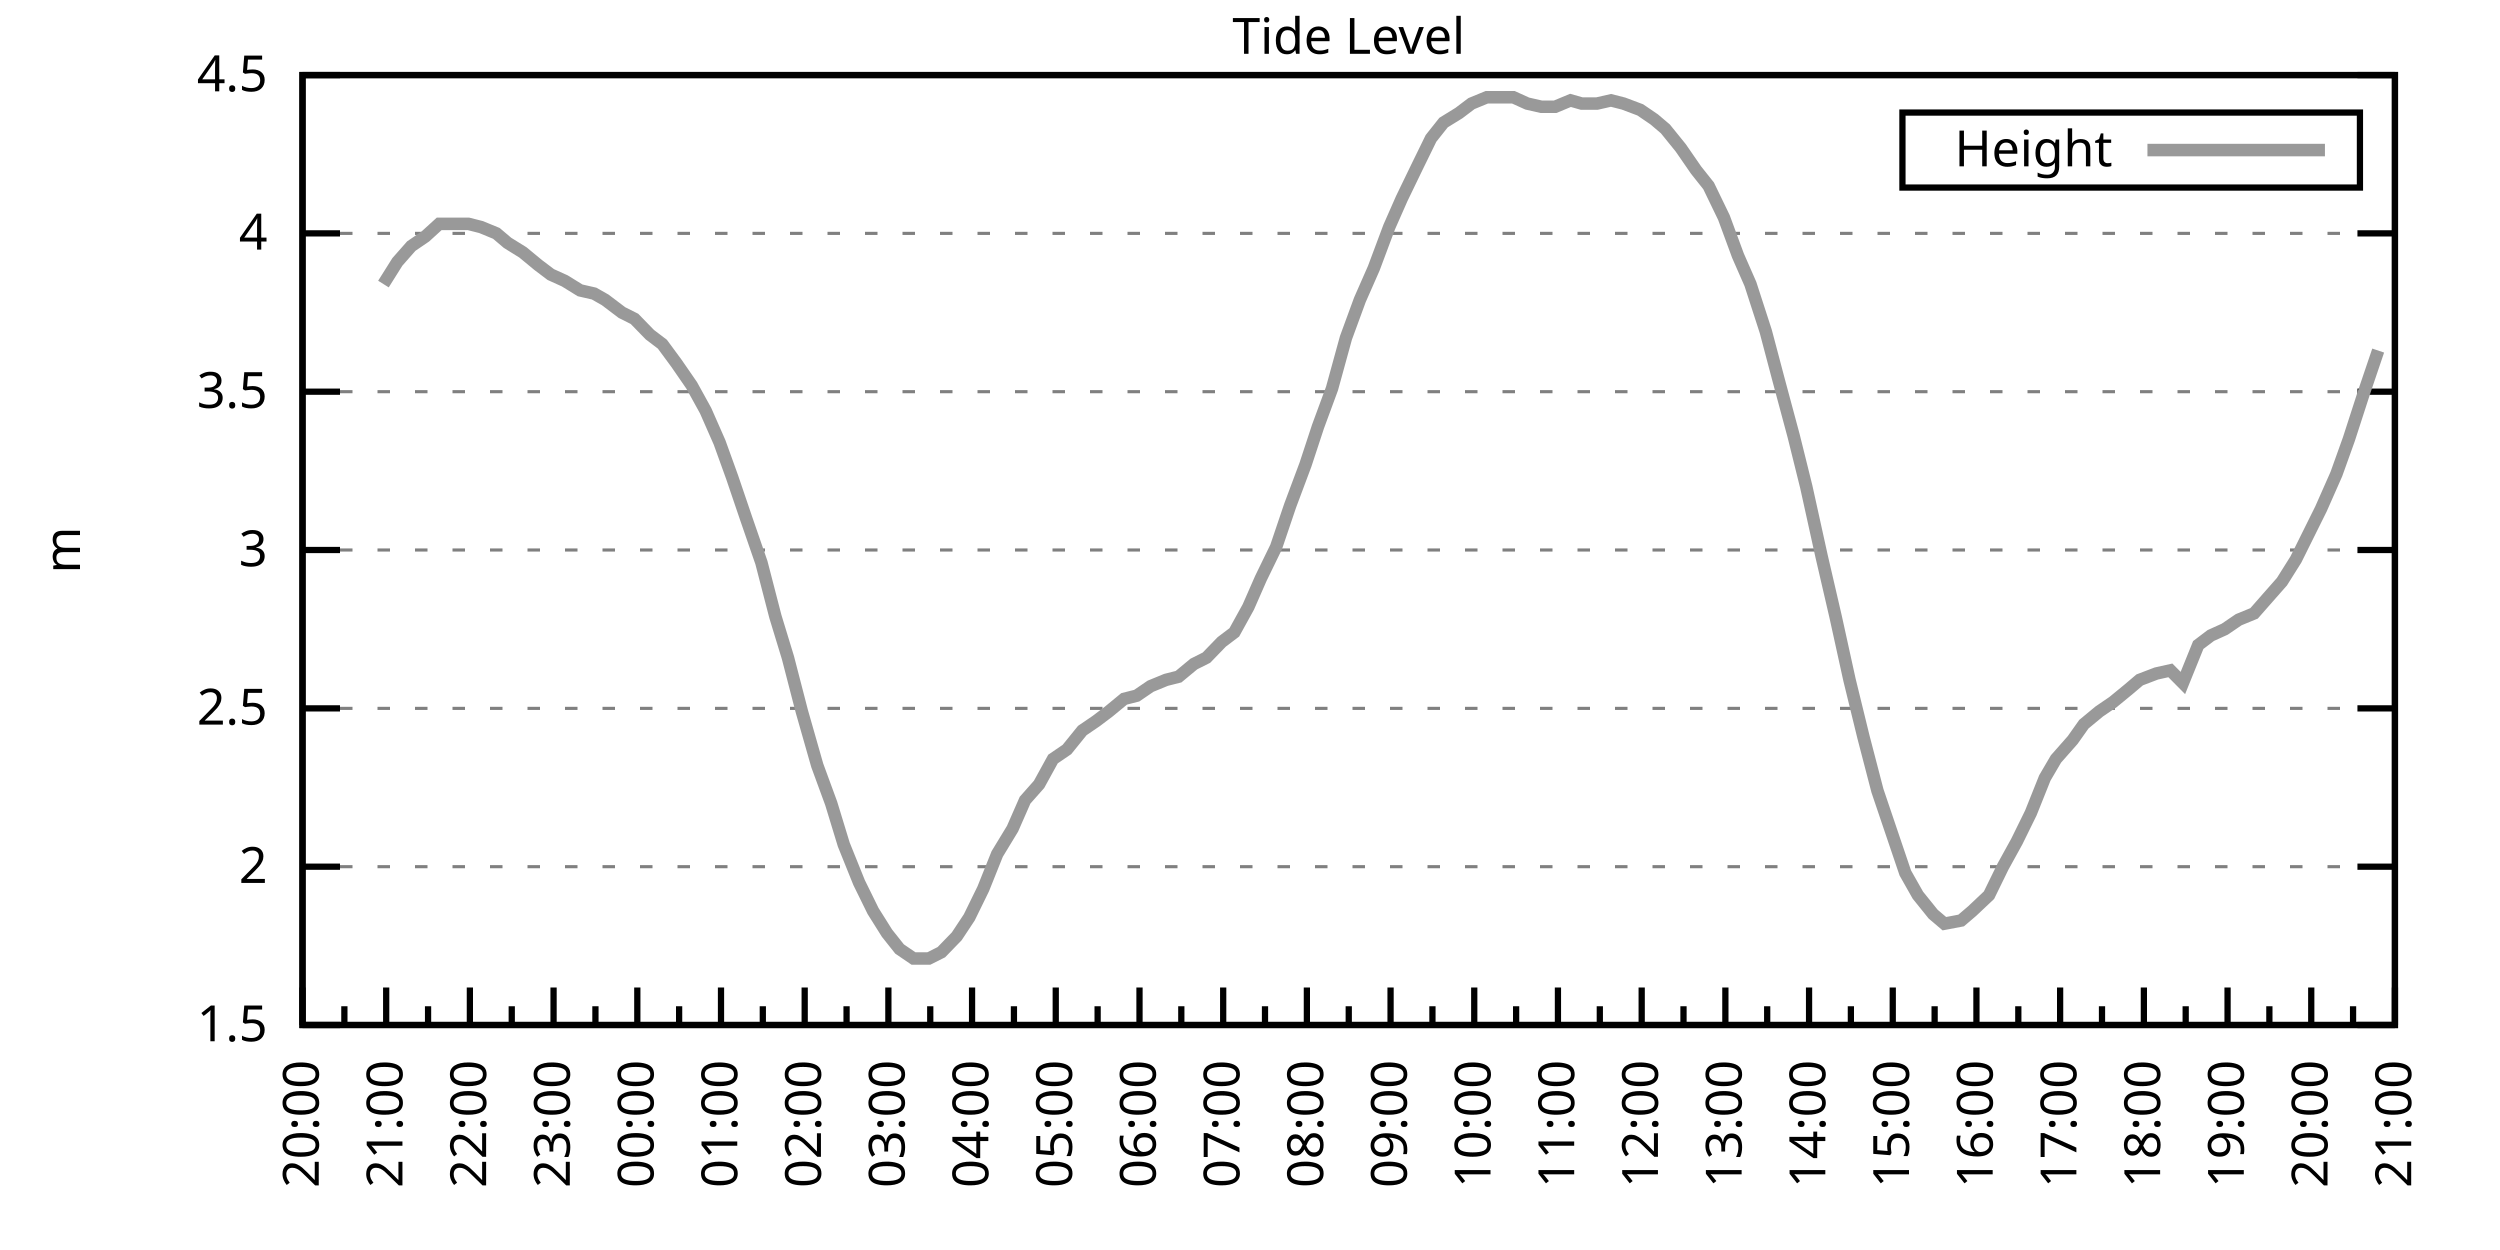
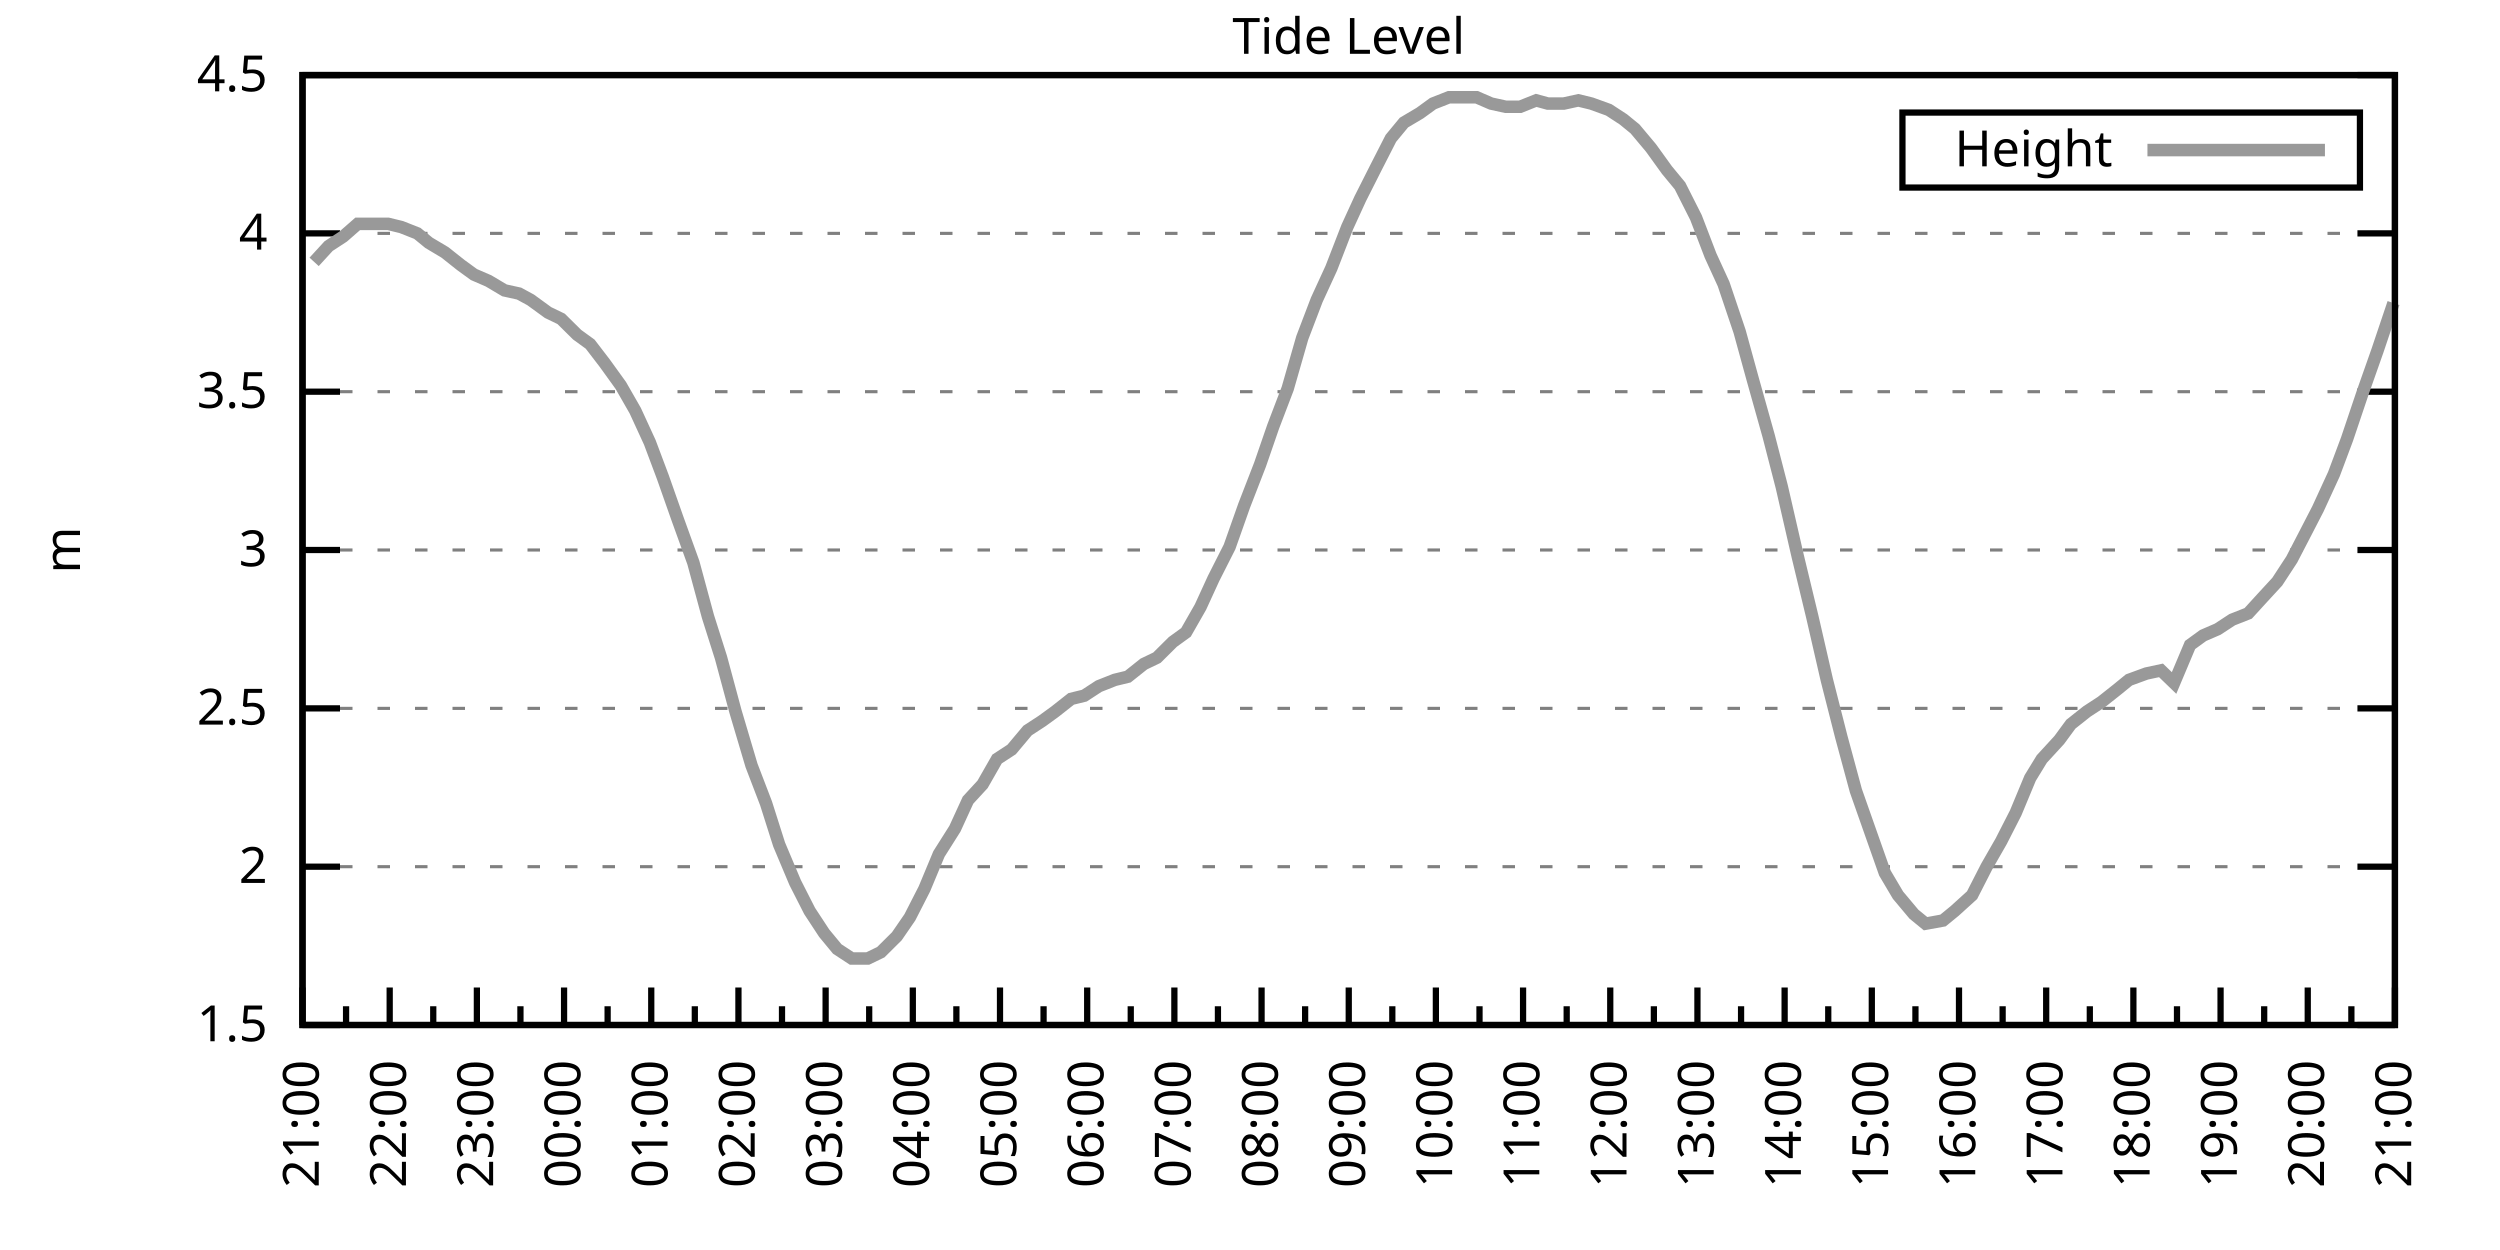
<svg xmlns="http://www.w3.org/2000/svg" xmlns:xlink="http://www.w3.org/1999/xlink" width="400" height="200" viewBox="0 0 400 200">
  <g id="gnuplot_canvas">
    <rect x="0" y="0" width="400" height="200" fill="none" />
    <defs>
      <circle id="gpDot" r="0.5" stroke-width="0.5" stroke="currentColor" />
      <path id="gpPt0" stroke-width="0.333" stroke="currentColor" d="M-1,0 h2 M0,-1 v2" />
      <path id="gpPt1" stroke-width="0.333" stroke="currentColor" d="M-1,-1 L1,1 M1,-1 L-1,1" />
      <path id="gpPt2" stroke-width="0.333" stroke="currentColor" d="M-1,0 L1,0 M0,-1 L0,1 M-1,-1 L1,1 M-1,1 L1,-1" />
      <rect id="gpPt3" stroke-width="0.333" stroke="currentColor" x="-1" y="-1" width="2" height="2" />
      <rect id="gpPt4" stroke-width="0.333" stroke="currentColor" fill="currentColor" x="-1" y="-1" width="2" height="2" />
      <circle id="gpPt5" stroke-width="0.333" stroke="currentColor" cx="0" cy="0" r="1" />
      <use xlink:href="#gpPt5" id="gpPt6" fill="currentColor" stroke="none" />
      <path id="gpPt7" stroke-width="0.333" stroke="currentColor" d="M0,-1.33 L-1.33,0.67 L1.33,0.67 z" />
      <use xlink:href="#gpPt7" id="gpPt8" fill="currentColor" stroke="none" />
      <use xlink:href="#gpPt7" id="gpPt9" stroke="currentColor" transform="rotate(180)" />
      <use xlink:href="#gpPt9" id="gpPt10" fill="currentColor" stroke="none" />
      <use xlink:href="#gpPt3" id="gpPt11" stroke="currentColor" transform="rotate(45)" />
      <use xlink:href="#gpPt11" id="gpPt12" fill="currentColor" stroke="none" />
      <path id="gpPt13" stroke-width="0.333" stroke="currentColor" d="M0,1.330 L1.265,0.411 L0.782,-1.067 L-0.782,-1.076 L-1.265,0.411 z" />
      <use xlink:href="#gpPt13" id="gpPt14" fill="currentColor" stroke="none" />
      <filter id="textbox" filterUnits="objectBoundingBox" x="0" y="0" height="1" width="1">
        <feFlood flood-color="white" flood-opacity="1" result="bgnd" />
        <feComposite in="SourceGraphic" in2="bgnd" operator="atop" />
      </filter>
      <filter id="greybox" filterUnits="objectBoundingBox" x="0" y="0" height="1" width="1">
        <feFlood flood-color="lightgrey" flood-opacity="1" result="grey" />
        <feComposite in="SourceGraphic" in2="grey" operator="atop" />
      </filter>
    </defs>
    <g fill="none" color="white" stroke="currentColor" stroke-width="1.00" stroke-linecap="butt" stroke-linejoin="miter">
</g>
    <g fill="none" color="black" stroke="currentColor" stroke-width="1.00" stroke-linecap="butt" stroke-linejoin="miter">
      <g stroke="none" shape-rendering="crispEdges">
        <polygon fill="rgb(255, 255, 255)" points="48.40,164.00 383.18,164.00 383.18,12.02 48.40,12.02 " />
      </g>
    </g>
    <g fill="none" color="black" stroke="currentColor" stroke-width="1.00" stroke-linecap="butt" stroke-linejoin="miter">
</g>
    <g fill="none" color="black" stroke="black" stroke-width="0.50" stroke-linecap="butt" stroke-linejoin="miter">
</g>
    <g fill="none" color="gray" stroke="currentColor" stroke-width="0.50" stroke-linecap="butt" stroke-linejoin="miter">
      <path stroke="gray" stroke-dasharray="2,4" class="gridline" d="M48.40,164.00 L383.19,164.00  " />
    </g>
    <g fill="none" color="gray" stroke="gray" stroke-width="1.00" stroke-linecap="butt" stroke-linejoin="miter">
</g>
    <g fill="none" color="black" stroke="currentColor" stroke-width="1.00" stroke-linecap="butt" stroke-linejoin="miter">
      <path stroke="black" d="M48.40,164.00 L54.40,164.00 M383.19,164.00 L377.19,164.00  " />
      <g transform="translate(42.80,166.60)" stroke="none" fill="black" font-family="Sans" font-size="8.00" text-anchor="end">
        <text>
          <tspan font-family="Sans"> 1.5</tspan>
        </text>
      </g>
    </g>
    <g fill="none" color="black" stroke="currentColor" stroke-width="1.00" stroke-linecap="butt" stroke-linejoin="miter">
</g>
    <g fill="none" color="black" stroke="black" stroke-width="0.50" stroke-linecap="butt" stroke-linejoin="miter">
</g>
    <g fill="none" color="gray" stroke="currentColor" stroke-width="0.50" stroke-linecap="butt" stroke-linejoin="miter">
      <path stroke="gray" stroke-dasharray="2,4" class="gridline" d="M48.40,138.67 L383.19,138.67  " />
    </g>
    <g fill="none" color="gray" stroke="gray" stroke-width="1.00" stroke-linecap="butt" stroke-linejoin="miter">
</g>
    <g fill="none" color="black" stroke="currentColor" stroke-width="1.00" stroke-linecap="butt" stroke-linejoin="miter">
      <path stroke="black" d="M48.40,138.67 L54.40,138.67 M383.19,138.67 L377.19,138.67  " />
      <g transform="translate(42.80,141.27)" stroke="none" fill="black" font-family="Sans" font-size="8.00" text-anchor="end">
        <text>
          <tspan font-family="Sans"> 2</tspan>
        </text>
      </g>
    </g>
    <g fill="none" color="black" stroke="currentColor" stroke-width="1.00" stroke-linecap="butt" stroke-linejoin="miter">
</g>
    <g fill="none" color="black" stroke="black" stroke-width="0.50" stroke-linecap="butt" stroke-linejoin="miter">
</g>
    <g fill="none" color="gray" stroke="currentColor" stroke-width="0.50" stroke-linecap="butt" stroke-linejoin="miter">
      <path stroke="gray" stroke-dasharray="2,4" class="gridline" d="M48.40,113.34 L383.19,113.34  " />
    </g>
    <g fill="none" color="gray" stroke="gray" stroke-width="1.00" stroke-linecap="butt" stroke-linejoin="miter">
</g>
    <g fill="none" color="black" stroke="currentColor" stroke-width="1.00" stroke-linecap="butt" stroke-linejoin="miter">
      <path stroke="black" d="M48.40,113.34 L54.40,113.34 M383.19,113.34 L377.19,113.34  " />
      <g transform="translate(42.80,115.94)" stroke="none" fill="black" font-family="Sans" font-size="8.00" text-anchor="end">
        <text>
          <tspan font-family="Sans"> 2.5</tspan>
        </text>
      </g>
    </g>
    <g fill="none" color="black" stroke="currentColor" stroke-width="1.00" stroke-linecap="butt" stroke-linejoin="miter">
</g>
    <g fill="none" color="black" stroke="black" stroke-width="0.50" stroke-linecap="butt" stroke-linejoin="miter">
</g>
    <g fill="none" color="gray" stroke="currentColor" stroke-width="0.50" stroke-linecap="butt" stroke-linejoin="miter">
      <path stroke="gray" stroke-dasharray="2,4" class="gridline" d="M48.40,88.00 L383.19,88.00  " />
    </g>
    <g fill="none" color="gray" stroke="gray" stroke-width="1.00" stroke-linecap="butt" stroke-linejoin="miter">
</g>
    <g fill="none" color="black" stroke="currentColor" stroke-width="1.00" stroke-linecap="butt" stroke-linejoin="miter">
      <path stroke="black" d="M48.40,88.00 L54.40,88.00 M383.19,88.00 L377.19,88.00  " />
      <g transform="translate(42.80,90.60)" stroke="none" fill="black" font-family="Sans" font-size="8.00" text-anchor="end">
        <text>
          <tspan font-family="Sans"> 3</tspan>
        </text>
      </g>
    </g>
    <g fill="none" color="black" stroke="currentColor" stroke-width="1.00" stroke-linecap="butt" stroke-linejoin="miter">
</g>
    <g fill="none" color="black" stroke="black" stroke-width="0.50" stroke-linecap="butt" stroke-linejoin="miter">
</g>
    <g fill="none" color="gray" stroke="currentColor" stroke-width="0.50" stroke-linecap="butt" stroke-linejoin="miter">
      <path stroke="gray" stroke-dasharray="2,4" class="gridline" d="M48.40,62.67 L383.19,62.67  " />
    </g>
    <g fill="none" color="gray" stroke="gray" stroke-width="1.00" stroke-linecap="butt" stroke-linejoin="miter">
</g>
    <g fill="none" color="black" stroke="currentColor" stroke-width="1.00" stroke-linecap="butt" stroke-linejoin="miter">
      <path stroke="black" d="M48.40,62.67 L54.40,62.67 M383.19,62.67 L377.19,62.67  " />
      <g transform="translate(42.80,65.27)" stroke="none" fill="black" font-family="Sans" font-size="8.00" text-anchor="end">
        <text>
          <tspan font-family="Sans"> 3.5</tspan>
        </text>
      </g>
    </g>
    <g fill="none" color="black" stroke="currentColor" stroke-width="1.00" stroke-linecap="butt" stroke-linejoin="miter">
</g>
    <g fill="none" color="black" stroke="black" stroke-width="0.50" stroke-linecap="butt" stroke-linejoin="miter">
</g>
    <g fill="none" color="gray" stroke="currentColor" stroke-width="0.50" stroke-linecap="butt" stroke-linejoin="miter">
      <path stroke="gray" stroke-dasharray="2,4" class="gridline" d="M48.40,37.34 L383.19,37.34  " />
    </g>
    <g fill="none" color="gray" stroke="gray" stroke-width="1.00" stroke-linecap="butt" stroke-linejoin="miter">
</g>
    <g fill="none" color="black" stroke="currentColor" stroke-width="1.00" stroke-linecap="butt" stroke-linejoin="miter">
      <path stroke="black" d="M48.40,37.34 L54.40,37.34 M383.19,37.34 L377.19,37.34  " />
      <g transform="translate(42.80,39.94)" stroke="none" fill="black" font-family="Sans" font-size="8.00" text-anchor="end">
        <text>
          <tspan font-family="Sans"> 4</tspan>
        </text>
      </g>
    </g>
    <g fill="none" color="black" stroke="currentColor" stroke-width="1.00" stroke-linecap="butt" stroke-linejoin="miter">
</g>
    <g fill="none" color="black" stroke="black" stroke-width="0.50" stroke-linecap="butt" stroke-linejoin="miter">
</g>
    <g fill="none" color="gray" stroke="currentColor" stroke-width="0.50" stroke-linecap="butt" stroke-linejoin="miter">
      <path stroke="gray" stroke-dasharray="2,4" class="gridline" d="M48.40,12.01 L383.19,12.01  " />
    </g>
    <g fill="none" color="gray" stroke="gray" stroke-width="1.00" stroke-linecap="butt" stroke-linejoin="miter">
</g>
    <g fill="none" color="black" stroke="currentColor" stroke-width="1.00" stroke-linecap="butt" stroke-linejoin="miter">
      <path stroke="black" d="M48.40,12.01 L54.40,12.01 M383.19,12.01 L377.19,12.01  " />
      <g transform="translate(42.80,14.61)" stroke="none" fill="black" font-family="Sans" font-size="8.00" text-anchor="end">
        <text>
          <tspan font-family="Sans"> 4.5</tspan>
        </text>
      </g>
    </g>
    <g fill="none" color="black" stroke="currentColor" stroke-width="1.00" stroke-linecap="butt" stroke-linejoin="miter">
      <path stroke="black" d="M48.40,164.00 L48.40,158.00  " />
      <g transform="translate(51.00,169.60) rotate(270)" stroke="none" fill="black" font-family="Sans" font-size="8.00" text-anchor="end">
        <text>
+           <tspan font-family="Sans">21:00</tspan>
+         </text>
+       </g>
+     </g>
+     <g fill="none" color="black" stroke="currentColor" stroke-width="1.00" stroke-linecap="butt" stroke-linejoin="miter">
+       <path stroke="black" d="M55.37,164.00 L55.37,161.00 M62.35,164.00 L62.35,158.00  " />
+       <g transform="translate(64.95,169.60) rotate(270)" stroke="none" fill="black" font-family="Sans" font-size="8.00" text-anchor="end">
+         <text>
+           <tspan font-family="Sans">22:00</tspan>
+         </text>
+       </g>
+     </g>
+     <g fill="none" color="black" stroke="currentColor" stroke-width="1.00" stroke-linecap="butt" stroke-linejoin="miter">
+       <path stroke="black" d="M69.32,164.00 L69.32,161.00 M76.30,164.00 L76.30,158.00  " />
+       <g transform="translate(78.90,169.60) rotate(270)" stroke="none" fill="black" font-family="Sans" font-size="8.00" text-anchor="end">
+         <text>
+           <tspan font-family="Sans">23:00</tspan>
+         </text>
+       </g>
+     </g>
+     <g fill="none" color="black" stroke="currentColor" stroke-width="1.00" stroke-linecap="butt" stroke-linejoin="miter">
+       <path stroke="black" d="M83.27,164.00 L83.27,161.00 M90.25,164.00 L90.25,158.00  " />
+       <g transform="translate(92.85,169.60) rotate(270)" stroke="none" fill="black" font-family="Sans" font-size="8.00" text-anchor="end">
+         <text>
+           <tspan font-family="Sans">00:00</tspan>
+         </text>
+       </g>
+     </g>
+     <g fill="none" color="black" stroke="currentColor" stroke-width="1.00" stroke-linecap="butt" stroke-linejoin="miter">
+       <path stroke="black" d="M97.22,164.00 L97.22,161.00 M104.20,164.00 L104.20,158.00  " />
+       <g transform="translate(106.80,169.60) rotate(270)" stroke="none" fill="black" font-family="Sans" font-size="8.00" text-anchor="end">
+         <text>
+           <tspan font-family="Sans">01:00</tspan>
+         </text>
+       </g>
+     </g>
+     <g fill="none" color="black" stroke="currentColor" stroke-width="1.00" stroke-linecap="butt" stroke-linejoin="miter">
+       <path stroke="black" d="M111.17,164.00 L111.17,161.00 M118.15,164.00 L118.15,158.00  " />
+       <g transform="translate(120.75,169.60) rotate(270)" stroke="none" fill="black" font-family="Sans" font-size="8.00" text-anchor="end">
+         <text>
+           <tspan font-family="Sans">02:00</tspan>
+         </text>
+       </g>
+     </g>
+     <g fill="none" color="black" stroke="currentColor" stroke-width="1.00" stroke-linecap="butt" stroke-linejoin="miter">
+       <path stroke="black" d="M125.12,164.00 L125.12,161.00 M132.10,164.00 L132.10,158.00  " />
+       <g transform="translate(134.70,169.60) rotate(270)" stroke="none" fill="black" font-family="Sans" font-size="8.00" text-anchor="end">
+         <text>
+           <tspan font-family="Sans">03:00</tspan>
+         </text>
+       </g>
+     </g>
+     <g fill="none" color="black" stroke="currentColor" stroke-width="1.00" stroke-linecap="butt" stroke-linejoin="miter">
+       <path stroke="black" d="M139.07,164.00 L139.07,161.00 M146.05,164.00 L146.05,158.00  " />
+       <g transform="translate(148.65,169.60) rotate(270)" stroke="none" fill="black" font-family="Sans" font-size="8.00" text-anchor="end">
+         <text>
+           <tspan font-family="Sans">04:00</tspan>
+         </text>
+       </g>
+     </g>
+     <g fill="none" color="black" stroke="currentColor" stroke-width="1.00" stroke-linecap="butt" stroke-linejoin="miter">
+       <path stroke="black" d="M153.02,164.00 L153.02,161.00 M160.00,164.00 L160.00,158.00  " />
+       <g transform="translate(162.60,169.60) rotate(270)" stroke="none" fill="black" font-family="Sans" font-size="8.00" text-anchor="end">
+         <text>
+           <tspan font-family="Sans">05:00</tspan>
+         </text>
+       </g>
+     </g>
+     <g fill="none" color="black" stroke="currentColor" stroke-width="1.00" stroke-linecap="butt" stroke-linejoin="miter">
+       <path stroke="black" d="M166.97,164.00 L166.97,161.00 M173.95,164.00 L173.95,158.00  " />
+       <g transform="translate(176.55,169.60) rotate(270)" stroke="none" fill="black" font-family="Sans" font-size="8.00" text-anchor="end">
+         <text>
+           <tspan font-family="Sans">06:00</tspan>
+         </text>
+       </g>
+     </g>
+     <g fill="none" color="black" stroke="currentColor" stroke-width="1.00" stroke-linecap="butt" stroke-linejoin="miter">
+       <path stroke="black" d="M180.92,164.00 L180.92,161.00 M187.90,164.00 L187.90,158.00  " />
+       <g transform="translate(190.50,169.60) rotate(270)" stroke="none" fill="black" font-family="Sans" font-size="8.00" text-anchor="end">
+         <text>
+           <tspan font-family="Sans">07:00</tspan>
+         </text>
+       </g>
+     </g>
+     <g fill="none" color="black" stroke="currentColor" stroke-width="1.00" stroke-linecap="butt" stroke-linejoin="miter">
+       <path stroke="black" d="M194.87,164.00 L194.87,161.00 M201.85,164.00 L201.85,158.00  " />
+       <g transform="translate(204.45,169.60) rotate(270)" stroke="none" fill="black" font-family="Sans" font-size="8.00" text-anchor="end">
+         <text>
+           <tspan font-family="Sans">08:00</tspan>
+         </text>
+       </g>
+     </g>
+     <g fill="none" color="black" stroke="currentColor" stroke-width="1.00" stroke-linecap="butt" stroke-linejoin="miter">
+       <path stroke="black" d="M208.82,164.00 L208.82,161.00 M215.80,164.00 L215.80,158.00  " />
+       <g transform="translate(218.40,169.60) rotate(270)" stroke="none" fill="black" font-family="Sans" font-size="8.00" text-anchor="end">
+         <text>
+           <tspan font-family="Sans">09:00</tspan>
+         </text>
+       </g>
+     </g>
+     <g fill="none" color="black" stroke="currentColor" stroke-width="1.00" stroke-linecap="butt" stroke-linejoin="miter">
+       <path stroke="black" d="M222.77,164.00 L222.77,161.00 M229.74,164.00 L229.74,158.00  " />
+       <g transform="translate(232.34,169.60) rotate(270)" stroke="none" fill="black" font-family="Sans" font-size="8.00" text-anchor="end">
+         <text>
+           <tspan font-family="Sans">10:00</tspan>
+         </text>
+       </g>
+     </g>
+     <g fill="none" color="black" stroke="currentColor" stroke-width="1.00" stroke-linecap="butt" stroke-linejoin="miter">
+       <path stroke="black" d="M236.72,164.00 L236.72,161.00 M243.69,164.00 L243.69,158.00  " />
+       <g transform="translate(246.29,169.60) rotate(270)" stroke="none" fill="black" font-family="Sans" font-size="8.00" text-anchor="end">
+         <text>
+           <tspan font-family="Sans">11:00</tspan>
+         </text>
+       </g>
+     </g>
+     <g fill="none" color="black" stroke="currentColor" stroke-width="1.00" stroke-linecap="butt" stroke-linejoin="miter">
+       <path stroke="black" d="M250.67,164.00 L250.67,161.00 M257.64,164.00 L257.64,158.00  " />
+       <g transform="translate(260.24,169.60) rotate(270)" stroke="none" fill="black" font-family="Sans" font-size="8.00" text-anchor="end">
+         <text>
+           <tspan font-family="Sans">12:00</tspan>
+         </text>
+       </g>
+     </g>
+     <g fill="none" color="black" stroke="currentColor" stroke-width="1.00" stroke-linecap="butt" stroke-linejoin="miter">
+       <path stroke="black" d="M264.62,164.00 L264.62,161.00 M271.59,164.00 L271.59,158.00  " />
+       <g transform="translate(274.19,169.60) rotate(270)" stroke="none" fill="black" font-family="Sans" font-size="8.00" text-anchor="end">
+         <text>
+           <tspan font-family="Sans">13:00</tspan>
+         </text>
+       </g>
+     </g>
+     <g fill="none" color="black" stroke="currentColor" stroke-width="1.00" stroke-linecap="butt" stroke-linejoin="miter">
+       <path stroke="black" d="M278.57,164.00 L278.57,161.00 M285.54,164.00 L285.54,158.00  " />
+       <g transform="translate(288.14,169.60) rotate(270)" stroke="none" fill="black" font-family="Sans" font-size="8.00" text-anchor="end">
+         <text>
+           <tspan font-family="Sans">14:00</tspan>
+         </text>
+       </g>
+     </g>
+     <g fill="none" color="black" stroke="currentColor" stroke-width="1.00" stroke-linecap="butt" stroke-linejoin="miter">
+       <path stroke="black" d="M292.52,164.00 L292.52,161.00 M299.49,164.00 L299.49,158.00  " />
+       <g transform="translate(302.09,169.60) rotate(270)" stroke="none" fill="black" font-family="Sans" font-size="8.00" text-anchor="end">
+         <text>
+           <tspan font-family="Sans">15:00</tspan>
+         </text>
+       </g>
+     </g>
+     <g fill="none" color="black" stroke="currentColor" stroke-width="1.00" stroke-linecap="butt" stroke-linejoin="miter">
+       <path stroke="black" d="M306.47,164.00 L306.47,161.00 M313.44,164.00 L313.44,158.00  " />
+       <g transform="translate(316.04,169.60) rotate(270)" stroke="none" fill="black" font-family="Sans" font-size="8.00" text-anchor="end">
+         <text>
+           <tspan font-family="Sans">16:00</tspan>
+         </text>
+       </g>
+     </g>
+     <g fill="none" color="black" stroke="currentColor" stroke-width="1.00" stroke-linecap="butt" stroke-linejoin="miter">
+       <path stroke="black" d="M320.42,164.00 L320.42,161.00 M327.39,164.00 L327.39,158.00  " />
+       <g transform="translate(329.99,169.60) rotate(270)" stroke="none" fill="black" font-family="Sans" font-size="8.00" text-anchor="end">
+         <text>
+           <tspan font-family="Sans">17:00</tspan>
+         </text>
+       </g>
+     </g>
+     <g fill="none" color="black" stroke="currentColor" stroke-width="1.00" stroke-linecap="butt" stroke-linejoin="miter">
+       <path stroke="black" d="M334.37,164.00 L334.37,161.00 M341.34,164.00 L341.34,158.00  " />
+       <g transform="translate(343.94,169.60) rotate(270)" stroke="none" fill="black" font-family="Sans" font-size="8.00" text-anchor="end">
+         <text>
+           <tspan font-family="Sans">18:00</tspan>
+         </text>
+       </g>
+     </g>
+     <g fill="none" color="black" stroke="currentColor" stroke-width="1.00" stroke-linecap="butt" stroke-linejoin="miter">
+       <path stroke="black" d="M348.32,164.00 L348.32,161.00 M355.29,164.00 L355.29,158.00  " />
+       <g transform="translate(357.89,169.60) rotate(270)" stroke="none" fill="black" font-family="Sans" font-size="8.00" text-anchor="end">
+         <text>
+           <tspan font-family="Sans">19:00</tspan>
+         </text>
+       </g>
+     </g>
+     <g fill="none" color="black" stroke="currentColor" stroke-width="1.00" stroke-linecap="butt" stroke-linejoin="miter">
+       <path stroke="black" d="M362.27,164.00 L362.27,161.00 M369.24,164.00 L369.24,158.00  " />
+       <g transform="translate(371.84,169.60) rotate(270)" stroke="none" fill="black" font-family="Sans" font-size="8.00" text-anchor="end">
+         <text>
          <tspan font-family="Sans">20:00</tspan>
        </text>
      </g>
    </g>
    <g fill="none" color="black" stroke="currentColor" stroke-width="1.00" stroke-linecap="butt" stroke-linejoin="miter">
-       <path stroke="black" d="M55.10,164.00 L55.10,161.00 M61.79,164.00 L61.79,158.00  " />
-       <g transform="translate(64.39,169.60) rotate(270)" stroke="none" fill="black" font-family="Sans" font-size="8.00" text-anchor="end">
-         <text>
-           <tspan font-family="Sans">21:00</tspan>
-         </text>
-       </g>
-     </g>
-     <g fill="none" color="black" stroke="currentColor" stroke-width="1.00" stroke-linecap="butt" stroke-linejoin="miter">
-       <path stroke="black" d="M68.49,164.00 L68.49,161.00 M75.18,164.00 L75.18,158.00  " />
-       <g transform="translate(77.78,169.60) rotate(270)" stroke="none" fill="black" font-family="Sans" font-size="8.00" text-anchor="end">
-         <text>
-           <tspan font-family="Sans">22:00</tspan>
-         </text>
-       </g>
-     </g>
-     <g fill="none" color="black" stroke="currentColor" stroke-width="1.00" stroke-linecap="butt" stroke-linejoin="miter">
-       <path stroke="black" d="M81.88,164.00 L81.88,161.00 M88.57,164.00 L88.57,158.00  " />
-       <g transform="translate(91.17,169.60) rotate(270)" stroke="none" fill="black" font-family="Sans" font-size="8.00" text-anchor="end">
-         <text>
-           <tspan font-family="Sans">23:00</tspan>
-         </text>
-       </g>
-     </g>
-     <g fill="none" color="black" stroke="currentColor" stroke-width="1.00" stroke-linecap="butt" stroke-linejoin="miter">
-       <path stroke="black" d="M95.27,164.00 L95.27,161.00 M101.97,164.00 L101.97,158.00  " />
-       <g transform="translate(104.57,169.60) rotate(270)" stroke="none" fill="black" font-family="Sans" font-size="8.00" text-anchor="end">
-         <text>
-           <tspan font-family="Sans">00:00</tspan>
-         </text>
-       </g>
-     </g>
-     <g fill="none" color="black" stroke="currentColor" stroke-width="1.00" stroke-linecap="butt" stroke-linejoin="miter">
-       <path stroke="black" d="M108.66,164.00 L108.66,161.00 M115.36,164.00 L115.36,158.00  " />
-       <g transform="translate(117.96,169.60) rotate(270)" stroke="none" fill="black" font-family="Sans" font-size="8.00" text-anchor="end">
-         <text>
-           <tspan font-family="Sans">01:00</tspan>
-         </text>
-       </g>
-     </g>
-     <g fill="none" color="black" stroke="currentColor" stroke-width="1.00" stroke-linecap="butt" stroke-linejoin="miter">
-       <path stroke="black" d="M122.05,164.00 L122.05,161.00 M128.75,164.00 L128.75,158.00  " />
-       <g transform="translate(131.35,169.60) rotate(270)" stroke="none" fill="black" font-family="Sans" font-size="8.00" text-anchor="end">
-         <text>
-           <tspan font-family="Sans">02:00</tspan>
-         </text>
-       </g>
-     </g>
-     <g fill="none" color="black" stroke="currentColor" stroke-width="1.00" stroke-linecap="butt" stroke-linejoin="miter">
-       <path stroke="black" d="M135.45,164.00 L135.45,161.00 M142.14,164.00 L142.14,158.00  " />
-       <g transform="translate(144.74,169.60) rotate(270)" stroke="none" fill="black" font-family="Sans" font-size="8.00" text-anchor="end">
-         <text>
-           <tspan font-family="Sans">03:00</tspan>
-         </text>
-       </g>
-     </g>
-     <g fill="none" color="black" stroke="currentColor" stroke-width="1.00" stroke-linecap="butt" stroke-linejoin="miter">
-       <path stroke="black" d="M148.84,164.00 L148.84,161.00 M155.53,164.00 L155.53,158.00  " />
-       <g transform="translate(158.13,169.60) rotate(270)" stroke="none" fill="black" font-family="Sans" font-size="8.00" text-anchor="end">
-         <text>
-           <tspan font-family="Sans">04:00</tspan>
-         </text>
-       </g>
-     </g>
-     <g fill="none" color="black" stroke="currentColor" stroke-width="1.00" stroke-linecap="butt" stroke-linejoin="miter">
-       <path stroke="black" d="M162.23,164.00 L162.23,161.00 M168.92,164.00 L168.92,158.00  " />
-       <g transform="translate(171.52,169.60) rotate(270)" stroke="none" fill="black" font-family="Sans" font-size="8.00" text-anchor="end">
-         <text>
-           <tspan font-family="Sans">05:00</tspan>
-         </text>
-       </g>
-     </g>
-     <g fill="none" color="black" stroke="currentColor" stroke-width="1.00" stroke-linecap="butt" stroke-linejoin="miter">
-       <path stroke="black" d="M175.62,164.00 L175.62,161.00 M182.32,164.00 L182.32,158.00  " />
-       <g transform="translate(184.92,169.60) rotate(270)" stroke="none" fill="black" font-family="Sans" font-size="8.00" text-anchor="end">
-         <text>
-           <tspan font-family="Sans">06:00</tspan>
-         </text>
-       </g>
-     </g>
-     <g fill="none" color="black" stroke="currentColor" stroke-width="1.00" stroke-linecap="butt" stroke-linejoin="miter">
-       <path stroke="black" d="M189.01,164.00 L189.01,161.00 M195.71,164.00 L195.71,158.00  " />
-       <g transform="translate(198.31,169.60) rotate(270)" stroke="none" fill="black" font-family="Sans" font-size="8.00" text-anchor="end">
-         <text>
-           <tspan font-family="Sans">07:00</tspan>
-         </text>
-       </g>
-     </g>
-     <g fill="none" color="black" stroke="currentColor" stroke-width="1.00" stroke-linecap="butt" stroke-linejoin="miter">
-       <path stroke="black" d="M202.40,164.00 L202.40,161.00 M209.10,164.00 L209.10,158.00  " />
-       <g transform="translate(211.70,169.60) rotate(270)" stroke="none" fill="black" font-family="Sans" font-size="8.00" text-anchor="end">
-         <text>
-           <tspan font-family="Sans">08:00</tspan>
-         </text>
-       </g>
-     </g>
-     <g fill="none" color="black" stroke="currentColor" stroke-width="1.00" stroke-linecap="butt" stroke-linejoin="miter">
-       <path stroke="black" d="M215.80,164.00 L215.80,161.00 M222.49,164.00 L222.49,158.00  " />
-       <g transform="translate(225.09,169.60) rotate(270)" stroke="none" fill="black" font-family="Sans" font-size="8.00" text-anchor="end">
-         <text>
-           <tspan font-family="Sans">09:00</tspan>
-         </text>
-       </g>
-     </g>
-     <g fill="none" color="black" stroke="currentColor" stroke-width="1.00" stroke-linecap="butt" stroke-linejoin="miter">
-       <path stroke="black" d="M229.19,164.00 L229.19,161.00 M235.88,164.00 L235.88,158.00  " />
-       <g transform="translate(238.48,169.60) rotate(270)" stroke="none" fill="black" font-family="Sans" font-size="8.00" text-anchor="end">
-         <text>
-           <tspan font-family="Sans">10:00</tspan>
-         </text>
-       </g>
-     </g>
-     <g fill="none" color="black" stroke="currentColor" stroke-width="1.00" stroke-linecap="butt" stroke-linejoin="miter">
-       <path stroke="black" d="M242.58,164.00 L242.58,161.00 M249.27,164.00 L249.27,158.00  " />
-       <g transform="translate(251.87,169.60) rotate(270)" stroke="none" fill="black" font-family="Sans" font-size="8.00" text-anchor="end">
-         <text>
-           <tspan font-family="Sans">11:00</tspan>
-         </text>
-       </g>
-     </g>
-     <g fill="none" color="black" stroke="currentColor" stroke-width="1.00" stroke-linecap="butt" stroke-linejoin="miter">
-       <path stroke="black" d="M255.97,164.00 L255.97,161.00 M262.67,164.00 L262.67,158.00  " />
-       <g transform="translate(265.27,169.60) rotate(270)" stroke="none" fill="black" font-family="Sans" font-size="8.00" text-anchor="end">
-         <text>
-           <tspan font-family="Sans">12:00</tspan>
-         </text>
-       </g>
-     </g>
-     <g fill="none" color="black" stroke="currentColor" stroke-width="1.00" stroke-linecap="butt" stroke-linejoin="miter">
-       <path stroke="black" d="M269.36,164.00 L269.36,161.00 M276.06,164.00 L276.06,158.00  " />
-       <g transform="translate(278.66,169.60) rotate(270)" stroke="none" fill="black" font-family="Sans" font-size="8.00" text-anchor="end">
-         <text>
-           <tspan font-family="Sans">13:00</tspan>
-         </text>
-       </g>
-     </g>
-     <g fill="none" color="black" stroke="currentColor" stroke-width="1.00" stroke-linecap="butt" stroke-linejoin="miter">
-       <path stroke="black" d="M282.75,164.00 L282.75,161.00 M289.45,164.00 L289.45,158.00  " />
-       <g transform="translate(292.05,169.60) rotate(270)" stroke="none" fill="black" font-family="Sans" font-size="8.00" text-anchor="end">
-         <text>
-           <tspan font-family="Sans">14:00</tspan>
-         </text>
-       </g>
-     </g>
-     <g fill="none" color="black" stroke="currentColor" stroke-width="1.00" stroke-linecap="butt" stroke-linejoin="miter">
-       <path stroke="black" d="M296.14,164.00 L296.14,161.00 M302.84,164.00 L302.84,158.00  " />
-       <g transform="translate(305.44,169.60) rotate(270)" stroke="none" fill="black" font-family="Sans" font-size="8.00" text-anchor="end">
-         <text>
-           <tspan font-family="Sans">15:00</tspan>
-         </text>
-       </g>
-     </g>
-     <g fill="none" color="black" stroke="currentColor" stroke-width="1.00" stroke-linecap="butt" stroke-linejoin="miter">
-       <path stroke="black" d="M309.54,164.00 L309.54,161.00 M316.23,164.00 L316.23,158.00  " />
-       <g transform="translate(318.83,169.60) rotate(270)" stroke="none" fill="black" font-family="Sans" font-size="8.00" text-anchor="end">
-         <text>
-           <tspan font-family="Sans">16:00</tspan>
-         </text>
-       </g>
-     </g>
-     <g fill="none" color="black" stroke="currentColor" stroke-width="1.00" stroke-linecap="butt" stroke-linejoin="miter">
-       <path stroke="black" d="M322.93,164.00 L322.93,161.00 M329.62,164.00 L329.62,158.00  " />
-       <g transform="translate(332.22,169.60) rotate(270)" stroke="none" fill="black" font-family="Sans" font-size="8.00" text-anchor="end">
-         <text>
-           <tspan font-family="Sans">17:00</tspan>
-         </text>
-       </g>
-     </g>
-     <g fill="none" color="black" stroke="currentColor" stroke-width="1.00" stroke-linecap="butt" stroke-linejoin="miter">
-       <path stroke="black" d="M336.32,164.00 L336.32,161.00 M343.02,164.00 L343.02,158.00  " />
-       <g transform="translate(345.62,169.60) rotate(270)" stroke="none" fill="black" font-family="Sans" font-size="8.00" text-anchor="end">
-         <text>
-           <tspan font-family="Sans">18:00</tspan>
-         </text>
-       </g>
-     </g>
-     <g fill="none" color="black" stroke="currentColor" stroke-width="1.00" stroke-linecap="butt" stroke-linejoin="miter">
-       <path stroke="black" d="M349.71,164.00 L349.71,161.00 M356.41,164.00 L356.41,158.00  " />
-       <g transform="translate(359.01,169.60) rotate(270)" stroke="none" fill="black" font-family="Sans" font-size="8.00" text-anchor="end">
-         <text>
-           <tspan font-family="Sans">19:00</tspan>
-         </text>
-       </g>
-     </g>
-     <g fill="none" color="black" stroke="currentColor" stroke-width="1.00" stroke-linecap="butt" stroke-linejoin="miter">
-       <path stroke="black" d="M363.10,164.00 L363.10,161.00 M369.80,164.00 L369.80,158.00  " />
-       <g transform="translate(372.40,169.60) rotate(270)" stroke="none" fill="black" font-family="Sans" font-size="8.00" text-anchor="end">
-         <text>
-           <tspan font-family="Sans">20:00</tspan>
-         </text>
-       </g>
-     </g>
-     <g fill="none" color="black" stroke="currentColor" stroke-width="1.00" stroke-linecap="butt" stroke-linejoin="miter">
-       <path stroke="black" d="M376.49,164.00 L376.49,161.00 M383.19,164.00 L383.19,158.00  " />
+       <path stroke="black" d="M376.22,164.00 L376.22,161.00 M383.19,164.00 L383.19,158.00  " />
      <g transform="translate(385.79,169.60) rotate(270)" stroke="none" fill="black" font-family="Sans" font-size="8.00" text-anchor="end">
        <text>
          <tspan font-family="Sans">21:00</tspan>
        </text>
      </g>
    </g>
    <g fill="none" color="black" stroke="currentColor" stroke-width="1.00" stroke-linecap="butt" stroke-linejoin="miter">
</g>
    <g fill="none" color="black" stroke="currentColor" stroke-width="1.00" stroke-linecap="butt" stroke-linejoin="miter">
      <path stroke="black" d="M48.40,12.01 L48.40,164.00 L383.19,164.00 L383.19,12.01 L48.40,12.01 Z  " />
    </g>
    <g fill="none" color="black" stroke="currentColor" stroke-width="1.00" stroke-linecap="butt" stroke-linejoin="miter">
      <g transform="translate(12.80,88.01) rotate(270)" stroke="none" fill="black" font-family="Sans" font-size="8.00" text-anchor="middle">
        <text>
          <tspan font-family="Sans">m</tspan>
        </text>
      </g>
    </g>
    <g fill="none" color="black" stroke="currentColor" stroke-width="1.00" stroke-linecap="butt" stroke-linejoin="miter">
</g>
    <g fill="none" color="black" stroke="currentColor" stroke-width="1.00" stroke-linecap="butt" stroke-linejoin="miter">
      <path stroke="black" d="M304.39,30.01 L304.39,18.01 L377.59,18.01 L377.59,30.01 L304.39,30.01 Z  " />
    </g>
    <g id="Tide_level_plot_1">
      <g fill="none" color="white" stroke="black" stroke-width="2.00" stroke-linecap="butt" stroke-linejoin="miter">
</g>
      <g fill="none" color="black" stroke="currentColor" stroke-width="2.00" stroke-linecap="butt" stroke-linejoin="miter">
        <g transform="translate(337.99,26.61)" stroke="none" fill="black" font-family="Sans" font-size="8.00" text-anchor="end">
          <text>
            <tspan font-family="Sans">Height</tspan>
          </text>
        </g>
      </g>
      <g fill="none" color="black" stroke="currentColor" stroke-width="2.00" stroke-linecap="butt" stroke-linejoin="miter">
-         <path stroke="rgb(153, 153, 153)" d="M343.59,24.01 L371.99,24.01 M61.35,45.45 L63.58,41.90 L65.81,39.37 L68.04,37.85 L70.27,35.82 L72.50,35.82   L74.96,35.82 L76.97,36.33 L79.42,37.34 L81.21,38.86 L83.66,40.38 L86.12,42.41 L88.13,43.93 L90.36,44.94   L92.82,46.46 L95.05,46.97 L96.83,47.98 L99.51,50.01 L101.52,51.02 L103.98,53.55 L105.98,55.07 L108.22,58.11   L110.67,61.66 L112.90,65.71 L115.13,70.78 L117.14,76.35 L119.38,82.94 L121.83,90.03 L124.06,98.64 L126.07,105.23   L128.30,113.84 L130.76,122.46 L132.99,128.54 L135.00,135.12 L137.45,141.20 L139.69,145.76 L141.92,149.31 L143.93,151.84   L146.16,153.36 L148.61,153.36 L150.62,152.35 L153.08,149.81 L155.09,146.77 L157.32,142.21 L159.55,136.64 L162.01,132.59   L164.01,128.03 L166.25,125.50 L168.48,121.44 L170.71,119.92 L173.17,116.88 L175.40,115.36 L177.41,113.84 L179.86,111.82   L181.87,111.31 L184.10,109.79 L186.56,108.78 L188.57,108.27 L191.02,106.24 L193.03,105.23 L195.48,102.70 L197.49,101.18   L199.73,97.12 L201.73,92.56 L204.19,87.50 L206.42,80.91 L208.88,74.33 L210.88,68.25 L213.12,62.17 L215.35,54.06   L217.58,47.98 L219.81,42.91 L222.27,36.33 L224.28,31.77 L226.73,26.70 L228.96,22.14 L230.97,19.61 L233.43,18.09   L235.44,16.57 L237.89,15.56 L240.12,15.56 L242.13,15.56 L244.36,16.57 L246.60,17.08 L248.83,17.08 L251.28,16.06   L253.07,16.57 L255.52,16.57 L257.76,16.06 L259.76,16.57 L262.44,17.58 L264.67,19.10 L266.46,20.62 L268.92,23.66   L271.37,27.21 L273.38,29.74 L275.83,34.81 L278.07,40.89 L280.07,45.45 L282.53,53.05 L284.54,60.65 L286.99,69.77   L289.00,77.87 L291.46,89.02 L293.69,98.64 L295.92,108.78 L298.15,117.90 L300.39,126.51 L302.62,133.10 L304.85,139.68   L306.86,143.23 L309.31,146.27 L311.10,147.79 L313.78,147.28 L315.56,145.76 L318.24,143.23 L320.47,138.67 L322.70,134.62   L324.94,130.06 L327.17,124.48 L328.95,121.44 L331.63,118.40 L333.42,115.87 L335.87,113.84 L338.10,112.32 L340.56,110.30   L342.35,108.78 L345.02,107.76 L347.26,107.26 L349.26,109.28 L351.72,103.20 L353.73,101.68 L355.96,100.67 L358.19,99.15   L360.65,98.14 L362.88,95.60 L365.11,93.07 L367.34,89.52 L369.35,85.47 L371.36,81.42 L373.82,75.85 L375.82,70.27   L378.28,62.67 L380.51,56.09  " />
+         <path stroke="rgb(153, 153, 153)" d="M343.59,24.01 L371.99,24.01 M50.26,41.90 L52.58,39.37 L54.91,37.85 L57.23,35.82 L59.56,35.82 L62.12,35.82   L64.21,36.33 L66.77,37.34 L68.63,38.86 L71.18,40.38 L73.74,42.41 L75.83,43.93 L78.16,44.94 L80.72,46.46   L83.04,46.97 L84.90,47.98 L87.69,50.01 L89.78,51.02 L92.34,53.55 L94.43,55.07 L96.76,58.11 L99.32,61.66   L101.64,65.71 L103.97,70.78 L106.06,76.35 L108.38,82.94 L110.94,90.03 L113.27,98.64 L115.36,105.23 L117.68,113.84   L120.24,122.46 L122.57,128.54 L124.66,135.12 L127.22,141.20 L129.54,145.76 L131.87,149.31 L133.96,151.84 L136.28,153.36   L138.84,153.36 L140.93,152.35 L143.49,149.81 L145.58,146.77 L147.91,142.21 L150.23,136.64 L152.79,132.59 L154.88,128.03   L157.21,125.50 L159.53,121.44 L161.86,119.92 L164.41,116.88 L166.74,115.36 L168.83,113.84 L171.39,111.82 L173.48,111.31   L175.81,109.79 L178.36,108.78 L180.46,108.27 L183.01,106.24 L185.11,105.23 L187.66,102.70 L189.76,101.18 L192.08,97.12   L194.17,92.56 L196.73,87.50 L199.06,80.91 L201.61,74.33 L203.71,68.25 L206.03,62.17 L208.36,54.06 L210.68,47.98   L213.01,42.91 L215.56,36.33 L217.65,31.77 L220.21,26.70 L222.54,22.14 L224.63,19.61 L227.19,18.09 L229.28,16.57   L231.84,15.56 L234.16,15.56 L236.25,15.56 L238.58,16.57 L240.90,17.08 L243.23,17.08 L245.79,16.06 L247.65,16.57   L250.20,16.57 L252.53,16.06 L254.62,16.57 L257.41,17.58 L259.74,19.10 L261.60,20.62 L264.15,23.66 L266.71,27.21   L268.80,29.74 L271.36,34.81 L273.69,40.89 L275.78,45.45 L278.34,53.05 L280.43,60.65 L282.99,69.77 L285.08,77.87   L287.64,89.02 L289.96,98.64 L292.29,108.78 L294.61,117.90 L296.94,126.51 L299.26,133.10 L301.58,139.68 L303.68,143.23   L306.23,146.27 L308.09,147.79 L310.88,147.28 L312.74,145.76 L315.53,143.23 L317.86,138.67 L320.18,134.62 L322.51,130.06   L324.83,124.48 L326.69,121.44 L329.48,118.40 L331.34,115.87 L333.90,113.84 L336.23,112.32 L338.78,110.30 L340.64,108.78   L343.43,107.76 L345.76,107.26 L347.85,109.28 L350.41,103.20 L352.50,101.68 L354.83,100.67 L357.15,99.15 L359.71,98.14   L362.03,95.60 L364.36,93.07 L366.68,89.52 L368.78,85.47 L370.87,81.42 L373.43,75.85 L375.52,70.27 L378.08,62.67   L380.40,56.09 L382.96,48.49  " />
      </g>
    </g>
    <g fill="none" color="black" stroke="currentColor" stroke-width="2.00" stroke-linecap="butt" stroke-linejoin="miter">
</g>
    <g fill="none" color="black" stroke="black" stroke-width="1.00" stroke-linecap="butt" stroke-linejoin="miter">
</g>
    <g fill="none" color="black" stroke="currentColor" stroke-width="1.00" stroke-linecap="butt" stroke-linejoin="miter">
      <path stroke="black" d="M48.40,12.01 L48.40,164.00 L383.19,164.00 L383.19,12.01 L48.40,12.01 Z  " />
    </g>
    <g fill="none" color="black" stroke="currentColor" stroke-width="1.00" stroke-linecap="butt" stroke-linejoin="miter">
      <g transform="translate(215.79,8.61)" stroke="none" fill="black" font-family="Sans" font-size="8.00" text-anchor="middle">
        <text>
          <tspan font-family="Sans">Tide Level</tspan>
        </text>
      </g>
    </g>
    <g fill="none" color="black" stroke="currentColor" stroke-width="1.00" stroke-linecap="butt" stroke-linejoin="miter">
</g>
  </g>
</svg>
